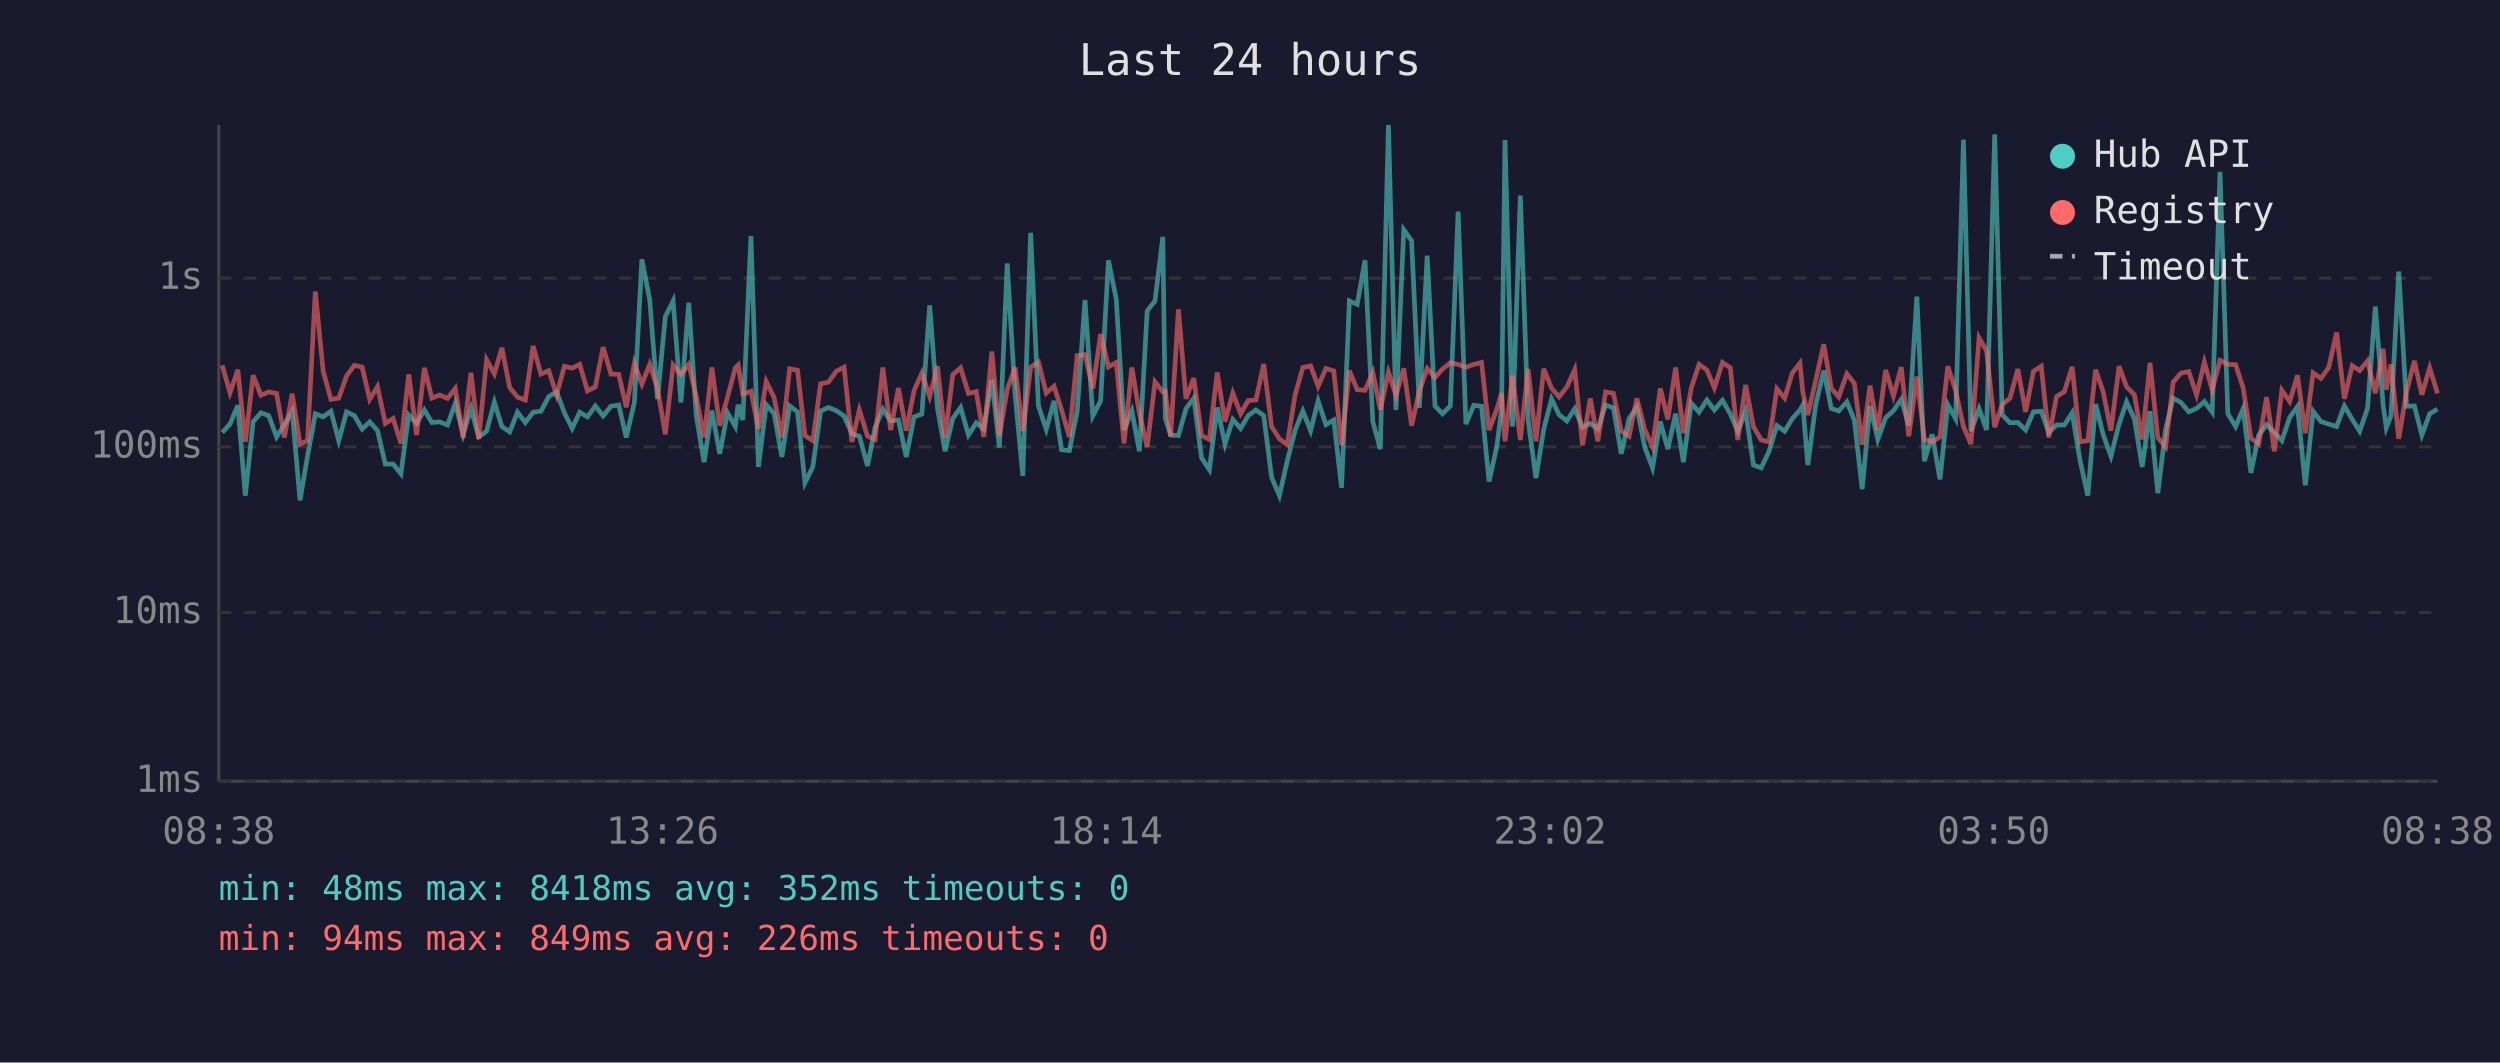
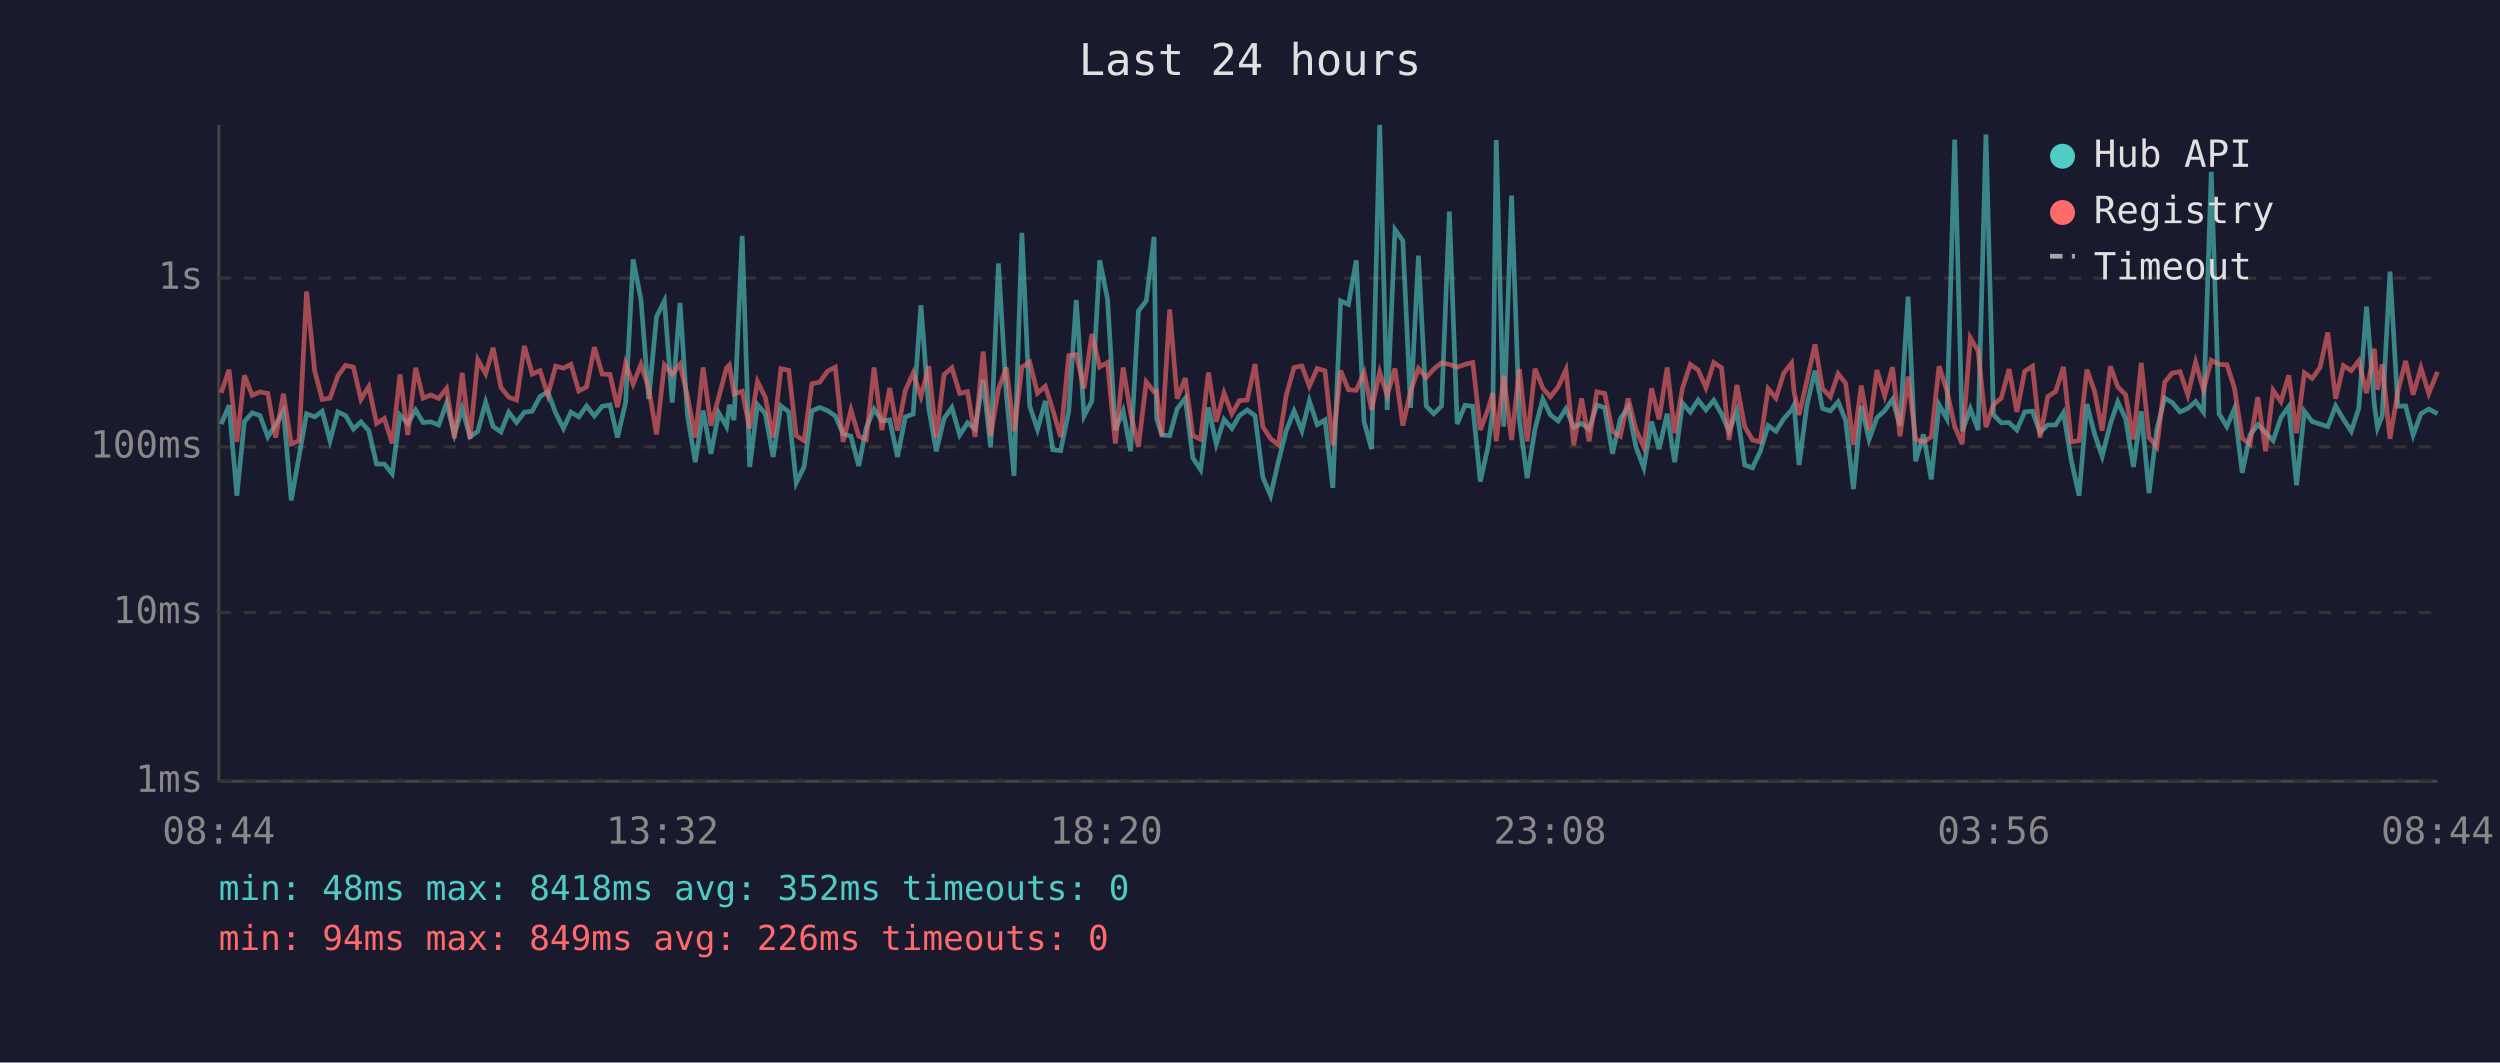
<svg xmlns="http://www.w3.org/2000/svg" viewBox="0 0 800 340" font-family="monospace" font-size="12">
  <rect width="800" height="340" fill="#1a1a2e" />
  <text x="400" y="24" fill="#e0e0e0" font-size="14" text-anchor="middle">Last 24 hours</text>
  <line x1="70" y1="40" x2="70" y2="250" stroke="#444" stroke-width="1" />
  <line x1="70" y1="250" x2="780" y2="250" stroke="#444" stroke-width="1" />
  <line x1="70" y1="250" x2="780" y2="250" stroke="#333" stroke-width="1" stroke-dasharray="4" />
  <text x="65" y="250" fill="#888" text-anchor="end" dominant-baseline="middle">1ms</text>
  <line x1="70" y1="196" x2="780" y2="196" stroke="#333" stroke-width="1" stroke-dasharray="4" />
  <text x="65" y="196" fill="#888" text-anchor="end" dominant-baseline="middle">10ms</text>
  <line x1="70" y1="143" x2="780" y2="143" stroke="#333" stroke-width="1" stroke-dasharray="4" />
  <text x="65" y="143" fill="#888" text-anchor="end" dominant-baseline="middle">100ms</text>
  <line x1="70" y1="89" x2="780" y2="89" stroke="#333" stroke-width="1" stroke-dasharray="4" />
  <text x="65" y="89" fill="#888" text-anchor="end" dominant-baseline="middle">1s</text>
-   <text x="70" y="270" fill="#888" text-anchor="middle">08:38</text>
-   <text x="212" y="270" fill="#888" text-anchor="middle">13:26</text>
-   <text x="354" y="270" fill="#888" text-anchor="middle">18:14</text>
-   <text x="496" y="270" fill="#888" text-anchor="middle">23:02</text>
-   <text x="638" y="270" fill="#888" text-anchor="middle">03:50</text>
-   <text x="780" y="270" fill="#888" text-anchor="middle">08:38</text>
-   <polyline points="71.1,138.4 73.6,135.7 76.1,129.7 78.5,158.6 81.0,134.9 83.5,132.1 86.0,133.0 88.5,139.8 91.0,135.9 93.5,131.6 96.0,160.1 98.4,146.0 100.9,132.4 103.4,133.4 105.9,131.6 108.4,141.0 110.9,131.8 113.4,133.0 115.9,137.3 118.3,135.0 120.8,137.8 123.3,148.5 125.8,148.5 128.3,151.6 130.8,132.8 133.3,135.5 135.8,131.2 138.2,135.2 140.7,135.0 143.2,136.0 145.7,129.0 148.2,139.0 150.7,130.7 153.2,139.8 155.7,138.0 158.2,128.7 160.6,136.5 163.1,138.2 165.6,131.9 168.1,135.2 170.6,131.9 173.1,131.6 175.6,126.9 178.1,125.4 180.6,132.1 183.1,137.1 185.5,131.9 188.0,133.4 190.5,129.9 193.0,133.1 195.5,130.0 198.0,129.6 200.4,140.0 203.0,128.8 205.4,83.0 207.9,95.9 210.4,127.7 212.9,101.3 215.4,96.3 217.9,128.8 220.4,96.9 222.8,133.0 225.3,147.9 227.8,131.4 230.3,145.2 232.8,132.1 235.3,136.5 236.2,129.5 237.7,134.4 240.3,75.5 242.7,149.4 245.2,129.5 247.7,132.4 250.2,146.2 252.7,129.9 255.2,131.8 257.6,154.5 260.1,149.4 262.6,131.5 265.1,130.4 267.6,131.4 270.1,133.1 272.6,138.8 275.0,139.6 277.6,149.1 280.0,136.9 282.5,130.9 285.0,134.7 287.5,134.4 290.0,146.2 292.5,133.4 295.0,132.5 297.5,97.7 300.0,130.7 302.4,144.4 304.9,133.9 307.4,130.4 309.9,139.2 312.4,135.3 314.8,137.3 317.4,121.5 319.8,143.2 322.3,84.3 324.8,125.9 327.3,152.3 329.8,74.5 332.3,129.9 334.8,137.4 337.3,128.3 339.7,143.9 342.2,144.2 344.7,131.6 347.2,96.0 349.7,133.1 352.2,128.3 354.7,83.3 357.2,95.7 359.7,137.6 362.2,131.5 364.6,144.4 367.1,99.5 369.6,96.3 372.1,75.8 372.9,133.9 374.6,139.2 377.1,139.4 379.5,130.8 382.0,127.4 384.5,146.5 387.0,150.3 389.5,130.4 392.0,142.1 394.5,134.2 397.0,137.1 399.4,133.0 401.9,131.2 404.4,133.0 406.9,152.7 409.4,158.6 411.9,147.6 414.4,137.8 416.9,131.5 419.4,137.8 421.8,128.3 424.3,135.9 426.8,134.4 429.3,156.1 431.8,96.3 434.3,97.4 436.8,83.3 439.3,134.9 441.7,143.7 444.3,40.0 446.7,131.2 449.2,73.5 451.7,77.0 454.2,130.5 456.7,81.8 459.2,129.9 461.6,132.4 464.1,129.9 466.6,67.7 469.1,135.7 471.6,129.7 474.1,130.0 476.5,154.1 479.0,142.8 480.5,131.1 481.6,44.8 484.0,136.5 486.5,62.6 489.0,134.4 491.5,153.0 494.0,137.3 496.5,127.7 498.9,132.7 501.4,134.7 503.9,130.8 506.4,136.7 508.9,135.5 511.3,137.3 513.8,129.6 516.3,130.5 518.8,145.2 521.3,134.0 523.8,130.3 526.3,143.0 528.8,149.7 531.3,134.9 533.7,143.7 536.2,132.4 538.7,147.9 541.2,129.0 543.7,131.9 546.2,128.0 548.6,131.2 551.2,128.1 553.7,132.5 556.1,138.0 558.6,131.5 561.1,148.8 563.6,149.7 566.1,144.4 568.6,136.2 571.1,138.0 573.5,134.0 576.0,131.2 576.9,129.6 578.5,148.8 581.0,129.7 583.6,118.6 586.0,130.7 588.4,131.5 591.0,128.6 593.4,134.5 595.9,156.5 598.4,129.9 600.9,140.6 603.4,133.7 605.9,131.4 608.4,127.8 610.8,136.2 613.4,94.9 615.8,147.6 618.3,139.0 620.8,153.4 623.3,129.5 625.8,134.0 628.3,44.7 630.7,138.0 633.3,130.8 635.7,137.6 638.3,43.0 640.7,132.7 643.2,135.3 645.7,135.2 648.2,137.6 650.7,131.8 653.2,131.6 655.6,138.4 658.1,136.0 660.6,136.0 663.1,132.1 665.6,147.3 668.1,158.6 670.6,129.3 673.0,139.0 675.5,146.0 678.1,135.7 680.5,128.6 683.0,134.0 685.5,149.4 688.0,131.6 690.5,157.8 693.0,137.4 695.4,127.4 697.9,128.8 700.4,131.8 702.9,130.7 705.4,128.5 707.9,131.9 710.4,55.0 712.9,132.4 715.4,136.5 717.8,130.8 720.3,151.3 722.8,139.2 725.3,135.9 727.8,138.4 730.2,141.0 732.7,133.6 735.2,130.1 737.7,155.3 740.2,131.6 742.7,134.9 745.2,135.7 747.7,136.5 750.2,129.9 752.7,134.2 755.1,138.0 757.6,130.7 760.1,98.1 762.6,129.6 763.6,136.9 765.1,133.1 767.6,86.9 770.1,130.0 772.6,129.9 775.0,139.2 777.5,132.4 780.0,130.9" fill="none" stroke="#4ecdc4" stroke-width="1.5" opacity="0.6" />
-   <polyline points="71.1,116.9 73.6,125.7 76.1,118.3 78.5,141.4 81.0,120.1 83.5,126.5 86.0,125.4 88.5,125.9 91.0,140.0 93.5,126.0 96.0,142.1 98.4,141.0 100.9,93.3 103.4,118.7 105.9,127.8 108.4,127.4 110.9,120.3 113.4,116.9 115.9,117.5 118.3,127.8 120.8,123.7 123.3,135.5 125.8,133.9 128.3,141.9 130.8,119.8 133.3,139.2 135.8,117.7 138.2,127.4 140.7,126.4 143.2,127.5 145.7,124.3 148.2,140.2 150.7,119.3 153.2,140.4 155.7,115.1 158.2,119.6 160.6,111.3 163.1,124.0 165.6,127.1 168.1,128.0 170.6,110.7 173.1,119.7 175.6,118.6 178.1,126.4 180.6,117.2 183.1,117.8 185.5,116.6 188.0,125.1 190.5,123.8 193.0,111.1 195.5,119.7 198.0,119.8 200.4,130.3 203.0,116.3 205.4,122.9 207.9,116.6 210.4,124.3 212.9,139.0 215.4,116.8 217.9,119.8 220.4,116.6 222.8,126.9 225.3,140.0 227.8,117.6 230.3,136.2 232.8,127.1 235.3,117.7 236.2,116.8 237.7,126.1 240.3,125.2 242.7,137.1 245.2,122.1 247.7,127.2 250.2,140.0 252.7,118.0 255.2,118.5 257.6,139.4 260.1,141.0 262.6,122.8 265.1,122.3 267.6,118.8 270.1,117.5 272.6,141.4 275.0,131.2 277.6,139.6 280.0,140.6 282.5,117.6 285.0,137.6 287.5,124.2 290.0,137.8 292.5,125.0 295.0,119.4 297.5,126.9 300.0,117.2 302.4,140.0 304.9,119.9 307.4,117.7 309.9,125.9 312.4,125.3 314.8,139.8 317.4,112.5 319.8,139.6 322.3,124.6 324.8,117.6 327.3,138.0 329.8,117.5 332.3,115.9 334.8,125.8 337.3,123.6 339.7,131.2 342.2,139.8 344.7,113.8 347.2,113.5 349.7,124.3 352.2,106.9 354.7,117.4 357.2,116.0 359.7,141.9 362.2,117.6 364.6,132.2 367.1,143.0 369.6,122.2 372.1,125.4 372.9,125.2 374.6,139.6 377.1,99.0 379.5,127.6 382.0,121.0 384.5,139.4 387.0,140.6 389.5,119.2 392.0,134.9 394.5,125.8 397.0,132.4 399.4,128.2 401.9,128.0 404.4,116.5 406.9,136.5 409.4,140.4 411.9,142.3 414.4,126.5 416.9,117.6 419.4,117.1 421.8,123.6 424.3,117.9 426.8,118.7 429.3,142.5 431.8,118.6 434.3,124.7 436.8,124.9 439.3,119.2 441.7,131.1 444.3,119.1 446.7,126.5 449.2,117.9 451.7,136.2 454.2,125.1 456.7,117.9 459.2,120.8 461.6,118.1 464.1,116.1 466.6,116.6 469.1,117.5 471.6,116.6 474.1,116.0 476.5,137.6 479.0,130.9 480.5,125.8 481.6,141.2 484.0,120.2 486.5,140.8 489.0,118.1 491.5,141.2 494.0,118.0 496.5,124.2 498.9,127.0 501.4,123.8 503.9,118.3 506.4,142.5 508.9,127.5 511.3,141.2 513.8,125.4 516.3,125.9 518.8,138.0 521.3,139.6 523.8,127.5 526.3,137.4 528.8,143.0 531.3,124.3 533.7,134.2 536.2,117.6 538.7,138.6 541.2,124.2 543.7,116.6 546.2,118.4 548.6,124.1 551.2,116.0 553.7,117.7 556.1,140.8 558.6,123.2 561.1,136.5 563.6,140.8 566.1,141.4 568.6,124.4 571.1,127.4 573.5,119.4 576.0,116.2 576.9,125.5 578.5,132.8 581.0,121.9 583.6,110.2 586.0,124.3 588.4,127.0 591.0,119.6 593.4,122.7 595.9,142.3 598.4,123.4 600.9,137.6 603.4,118.4 605.9,126.7 608.4,117.5 610.8,139.6 613.4,120.5 615.8,140.6 618.3,141.4 620.8,139.8 623.3,117.2 625.8,125.0 628.3,136.5 630.7,142.1 633.3,108.1 635.7,112.3 638.3,136.7 640.7,129.5 643.2,127.4 645.7,118.1 648.2,131.8 650.7,118.8 653.2,117.2 655.6,140.0 658.1,126.9 660.6,125.3 663.1,117.4 665.6,141.4 668.1,141.0 670.6,118.3 673.0,125.3 675.5,137.8 678.1,117.2 680.5,123.8 683.0,126.3 685.5,140.6 688.0,116.1 690.5,140.0 693.0,143.0 695.4,122.3 697.9,119.4 700.4,118.9 702.9,126.4 705.4,115.9 707.9,124.8 710.4,115.3 712.9,116.6 715.4,116.7 717.8,124.1 720.3,140.2 722.8,142.1 725.3,127.1 727.8,144.4 730.2,124.9 732.7,128.5 735.2,120.1 737.7,138.6 740.2,119.3 742.7,121.1 745.2,117.6 747.7,106.4 750.2,127.6 752.7,117.0 755.1,118.6 757.6,115.5 760.1,125.8 762.6,111.6 763.6,124.7 765.1,116.6 767.6,140.4 770.1,125.3 772.6,115.5 775.0,126.3 777.5,117.7 780.0,125.9" fill="none" stroke="#ff6b6b" stroke-width="1.5" opacity="0.6" />
+   <text x="70" y="270" fill="#888" text-anchor="middle">08:44</text>
+   <text x="212" y="270" fill="#888" text-anchor="middle">13:32</text>
+   <text x="354" y="270" fill="#888" text-anchor="middle">18:20</text>
+   <text x="496" y="270" fill="#888" text-anchor="middle">23:08</text>
+   <text x="638" y="270" fill="#888" text-anchor="middle">03:56</text>
+   <text x="780" y="270" fill="#888" text-anchor="middle">08:44</text>
+   <polyline points="70.8,135.7 73.3,129.7 75.8,158.6 78.2,134.9 80.7,132.1 83.2,133.0 85.7,139.8 88.2,135.9 90.7,131.6 93.2,160.1 95.7,146.0 98.1,132.4 100.7,133.4 103.1,131.6 105.6,141.0 108.1,131.8 110.6,133.0 113.1,137.3 115.5,135.0 118.0,137.8 120.5,148.5 123.0,148.5 125.5,151.6 128.0,132.8 130.5,135.5 133.0,131.2 135.4,135.2 137.9,135.0 140.4,136.0 142.9,129.0 145.4,139.0 147.9,130.7 150.4,139.8 152.9,138.0 155.4,128.7 157.8,136.5 160.3,138.2 162.8,131.9 165.3,135.2 167.8,131.9 170.3,131.6 172.8,126.9 175.3,125.4 177.8,132.1 180.3,137.1 182.7,131.9 185.2,133.4 187.7,129.9 190.2,133.1 192.7,130.0 195.2,129.6 197.6,140.0 200.2,128.8 202.6,83.0 205.1,95.9 207.6,127.7 210.1,101.3 212.6,96.3 215.1,128.8 217.6,96.9 220.0,133.0 222.5,147.9 225.0,131.4 227.5,145.2 230.0,132.1 232.5,136.5 233.4,129.5 234.9,134.4 237.5,75.5 239.9,149.4 242.4,129.5 244.9,132.4 247.4,146.2 249.9,129.9 252.4,131.8 254.8,154.5 257.3,149.4 259.8,131.5 262.3,130.4 264.8,131.4 267.3,133.1 269.8,138.8 272.3,139.6 274.8,149.1 277.2,136.9 279.7,130.9 282.2,134.7 284.7,134.4 287.2,146.2 289.7,133.4 292.2,132.5 294.7,97.7 297.2,130.7 299.6,144.4 302.1,133.9 304.6,130.4 307.1,139.2 309.6,135.3 312.0,137.3 314.6,121.5 317.0,143.2 319.5,84.3 322.0,125.9 324.5,152.3 327.0,74.5 329.5,129.9 332.0,137.4 334.5,128.3 336.9,143.9 339.4,144.2 342.0,131.6 344.4,96.0 346.9,133.1 349.4,128.3 351.9,83.3 354.4,95.7 356.9,137.6 359.4,131.5 361.8,144.4 364.3,99.5 366.8,96.3 369.3,75.8 370.1,133.9 371.8,139.2 374.3,139.4 376.7,130.8 379.3,127.4 381.7,146.5 384.2,150.3 386.7,130.4 389.2,142.1 391.7,134.2 394.2,137.1 396.6,133.0 399.1,131.2 401.6,133.0 404.1,152.7 406.6,158.6 409.1,147.6 411.6,137.8 414.1,131.5 416.6,137.8 419.0,128.3 421.5,135.9 424.0,134.4 426.5,156.1 429.0,96.3 431.5,97.4 434.0,83.3 436.5,134.9 438.9,143.7 441.5,40.0 443.9,131.2 446.4,73.5 448.9,77.0 451.4,130.5 453.9,81.8 456.4,129.9 458.8,132.4 461.3,129.9 463.8,67.7 466.3,135.7 468.8,129.7 471.3,130.0 473.7,154.1 476.2,142.8 477.7,131.1 478.8,44.8 481.2,136.5 483.7,62.6 486.2,134.4 488.7,153.0 491.2,137.3 493.7,127.7 496.1,132.7 498.6,134.7 501.1,130.8 503.6,136.7 506.1,135.5 508.5,137.3 511.0,129.6 513.5,130.5 516.0,145.2 518.5,134.0 521.0,130.3 523.5,143.0 526.0,149.7 528.5,134.9 530.9,143.7 533.5,132.4 535.9,147.9 538.4,129.0 540.9,131.9 543.4,128.0 545.9,131.2 548.4,128.1 550.9,132.5 553.3,138.0 555.8,131.5 558.3,148.8 560.8,149.7 563.3,144.4 565.8,136.2 568.3,138.0 570.8,134.0 573.3,131.2 574.1,129.6 575.7,148.8 578.2,129.7 580.8,118.6 583.2,130.7 585.7,131.5 588.2,128.6 590.6,134.5 593.1,156.5 595.6,129.9 598.1,140.6 600.6,133.7 603.1,131.4 605.6,127.8 608.0,136.2 610.6,94.9 613.0,147.6 615.5,139.0 618.0,153.4 620.5,129.5 623.0,134.0 625.5,44.7 627.9,138.0 630.5,130.8 633.0,137.6 635.5,43.0 637.9,132.7 640.4,135.3 642.9,135.2 645.4,137.6 647.9,131.8 650.4,131.6 652.8,138.4 655.3,136.0 657.8,136.0 660.3,132.1 662.8,147.3 665.3,158.6 667.8,129.3 670.3,139.0 672.7,146.0 675.3,135.7 677.7,128.6 680.2,134.0 682.7,149.4 685.2,131.6 687.7,157.8 690.2,137.4 692.7,127.4 695.1,128.8 697.6,131.8 700.1,130.7 702.6,128.5 705.1,131.9 707.6,55.0 710.1,132.4 712.6,136.5 715.0,130.8 717.5,151.3 720.0,139.2 722.5,135.9 725.0,138.4 727.4,141.0 729.9,133.6 732.4,130.1 734.9,155.3 737.4,131.6 739.9,134.9 742.4,135.7 744.9,136.5 747.4,129.9 749.9,134.2 752.4,138.0 754.8,130.7 757.3,98.1 759.8,129.6 760.8,136.9 762.3,133.1 764.8,86.9 767.3,130.0 769.8,129.9 772.2,139.2 774.7,132.4 777.2,130.9 780.0,132.4" fill="none" stroke="#4ecdc4" stroke-width="1.5" opacity="0.6" />
+   <polyline points="70.8,125.7 73.3,118.3 75.8,141.4 78.2,120.1 80.7,126.5 83.2,125.4 85.7,125.9 88.2,140.0 90.7,126.0 93.2,142.1 95.7,141.0 98.1,93.3 100.7,118.7 103.1,127.8 105.6,127.4 108.1,120.3 110.6,116.9 113.1,117.5 115.5,127.8 118.0,123.7 120.5,135.5 123.0,133.9 125.5,141.9 128.0,119.8 130.5,139.2 133.0,117.7 135.4,127.4 137.9,126.4 140.4,127.5 142.9,124.3 145.4,140.2 147.9,119.3 150.4,140.4 152.9,115.1 155.4,119.6 157.8,111.3 160.3,124.0 162.8,127.1 165.3,128.0 167.8,110.7 170.3,119.7 172.8,118.6 175.3,126.4 177.8,117.2 180.3,117.8 182.7,116.6 185.2,125.1 187.7,123.8 190.2,111.1 192.7,119.7 195.2,119.8 197.6,130.3 200.2,116.3 202.6,122.9 205.1,116.6 207.6,124.3 210.1,139.0 212.6,116.8 215.1,119.8 217.6,116.6 220.0,126.9 222.5,140.0 225.0,117.6 227.5,136.2 230.0,127.1 232.5,117.7 233.4,116.8 234.9,126.1 237.5,125.2 239.9,137.1 242.4,122.1 244.9,127.2 247.4,140.0 249.9,118.0 252.4,118.5 254.8,139.4 257.3,141.0 259.8,122.8 262.3,122.3 264.8,118.8 267.3,117.5 269.8,141.4 272.3,131.2 274.8,139.6 277.2,140.6 279.7,117.6 282.2,137.6 284.7,124.2 287.2,137.8 289.7,125.0 292.2,119.4 294.7,126.9 297.2,117.2 299.6,140.0 302.1,119.9 304.6,117.7 307.1,125.9 309.6,125.3 312.0,139.8 314.6,112.5 317.0,139.6 319.5,124.6 322.0,117.6 324.5,138.0 327.0,117.5 329.5,115.9 332.0,125.8 334.5,123.6 336.9,131.2 339.4,139.8 342.0,113.8 344.4,113.5 346.9,124.3 349.4,106.9 351.9,117.4 354.4,116.0 356.9,141.9 359.4,117.6 361.8,132.2 364.3,143.0 366.8,122.2 369.3,125.4 370.1,125.2 371.8,139.6 374.3,99.0 376.7,127.6 379.3,121.0 381.7,139.4 384.2,140.6 386.7,119.2 389.2,134.9 391.7,125.8 394.2,132.4 396.6,128.2 399.1,128.0 401.6,116.5 404.1,136.5 406.6,140.4 409.1,142.3 411.6,126.5 414.1,117.6 416.6,117.1 419.0,123.6 421.5,117.9 424.0,118.7 426.5,142.5 429.0,118.6 431.5,124.7 434.0,124.9 436.5,119.2 438.9,131.1 441.5,119.1 443.9,126.5 446.4,117.9 448.9,136.2 451.4,125.1 453.9,117.9 456.4,120.8 458.8,118.1 461.3,116.1 463.8,116.6 466.3,117.5 468.8,116.6 471.3,116.0 473.7,137.6 476.2,130.9 477.7,125.8 478.8,141.2 481.2,120.2 483.7,140.8 486.2,118.1 488.7,141.2 491.2,118.0 493.7,124.2 496.1,127.0 498.6,123.8 501.1,118.3 503.6,142.5 506.1,127.5 508.5,141.2 511.0,125.4 513.5,125.9 516.0,138.0 518.5,139.6 521.0,127.5 523.5,137.4 526.0,143.0 528.5,124.3 530.9,134.2 533.5,117.6 535.9,138.6 538.4,124.2 540.9,116.6 543.4,118.4 545.9,124.1 548.4,116.0 550.9,117.7 553.3,140.8 555.8,123.2 558.3,136.5 560.8,140.8 563.3,141.4 565.8,124.4 568.3,127.4 570.8,119.4 573.3,116.2 574.1,125.5 575.7,132.8 578.2,121.9 580.8,110.2 583.2,124.3 585.7,127.0 588.2,119.6 590.6,122.7 593.1,142.3 595.6,123.4 598.1,137.6 600.6,118.4 603.1,126.7 605.6,117.5 608.0,139.6 610.6,120.5 613.0,140.6 615.5,141.4 618.0,139.8 620.5,117.2 623.0,125.0 625.5,136.5 627.9,142.1 630.5,108.1 633.0,112.3 635.5,136.7 637.9,129.5 640.4,127.4 642.9,118.1 645.4,131.8 647.9,118.8 650.4,117.2 652.8,140.0 655.3,126.9 657.8,125.3 660.3,117.4 662.8,141.4 665.3,141.0 667.8,118.3 670.3,125.3 672.7,137.8 675.3,117.2 677.7,123.8 680.2,126.3 682.7,140.6 685.2,116.1 687.7,140.0 690.2,143.0 692.7,122.3 695.1,119.4 697.6,118.9 700.1,126.4 702.6,115.9 705.1,124.8 707.6,115.3 710.1,116.6 712.6,116.7 715.0,124.1 717.5,140.2 720.0,142.1 722.5,127.1 725.0,144.4 727.4,124.9 729.9,128.5 732.4,120.1 734.9,138.6 737.4,119.3 739.9,121.1 742.4,117.6 744.9,106.4 747.4,127.6 749.9,117.0 752.4,118.6 754.8,115.5 757.3,125.8 759.8,111.6 760.8,124.7 762.3,116.6 764.8,140.4 767.3,125.3 769.8,115.5 772.2,126.3 774.7,117.7 777.2,125.9 780.0,119.0" fill="none" stroke="#ff6b6b" stroke-width="1.5" opacity="0.6" />
  <circle cx="660" cy="50" r="4" fill="#4ecdc4" />
  <text x="670" y="50" fill="#e0e0e0" dominant-baseline="middle">Hub API</text>
  <circle cx="660" cy="68" r="4" fill="#ff6b6b" />
  <text x="670" y="68" fill="#e0e0e0" dominant-baseline="middle">Registry</text>
  <line x1="656" y1="82" x2="664" y2="82" stroke="#e0e0e0" stroke-width="1.5" stroke-dasharray="4,3" opacity="0.7" />
  <text x="670" y="86" fill="#e0e0e0" dominant-baseline="middle">Timeout</text>
  <text x="70" y="288" fill="#4ecdc4" font-size="11">min: 48ms  max: 8418ms  avg: 352ms  timeouts: 0</text>
  <text x="70" y="304" fill="#ff6b6b" font-size="11">min: 94ms  max: 849ms  avg: 226ms  timeouts: 0</text>
</svg>
